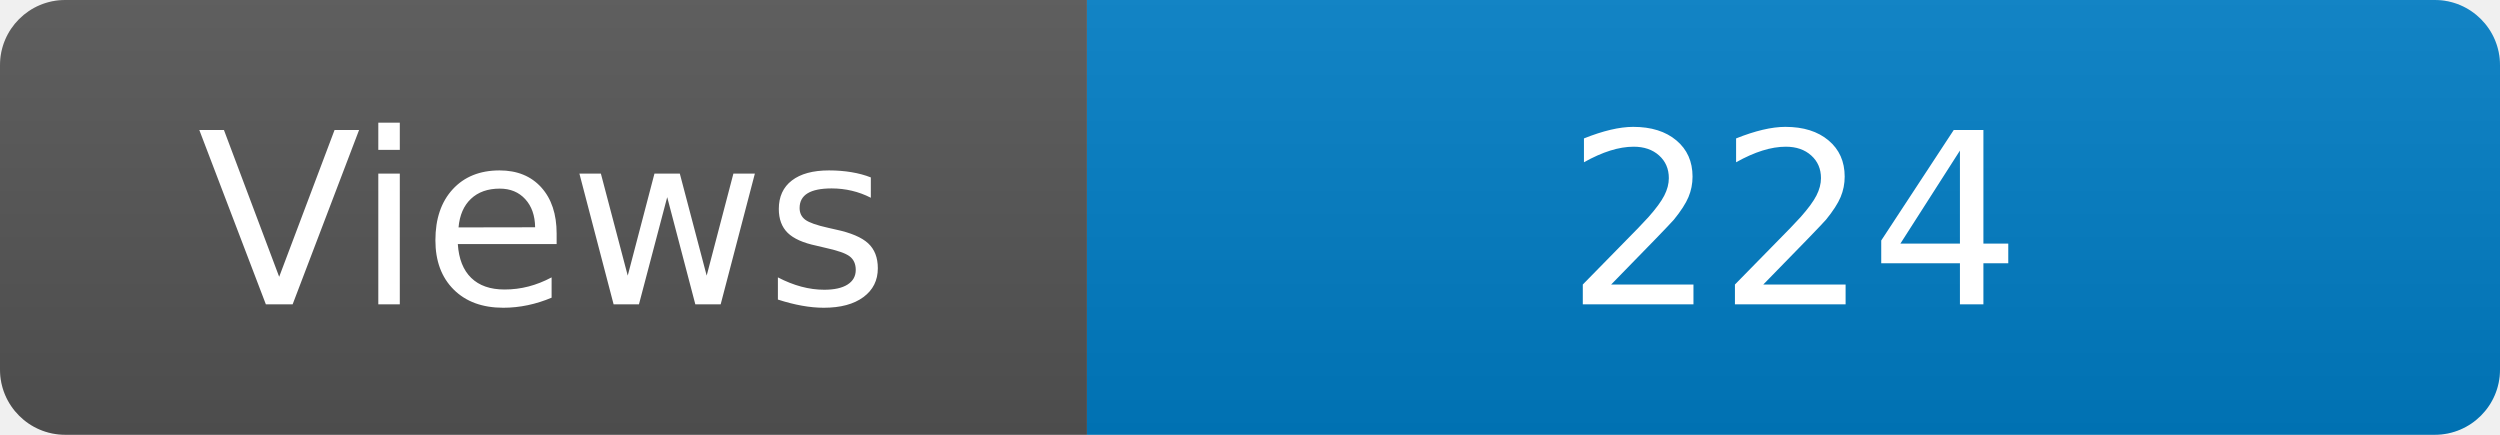
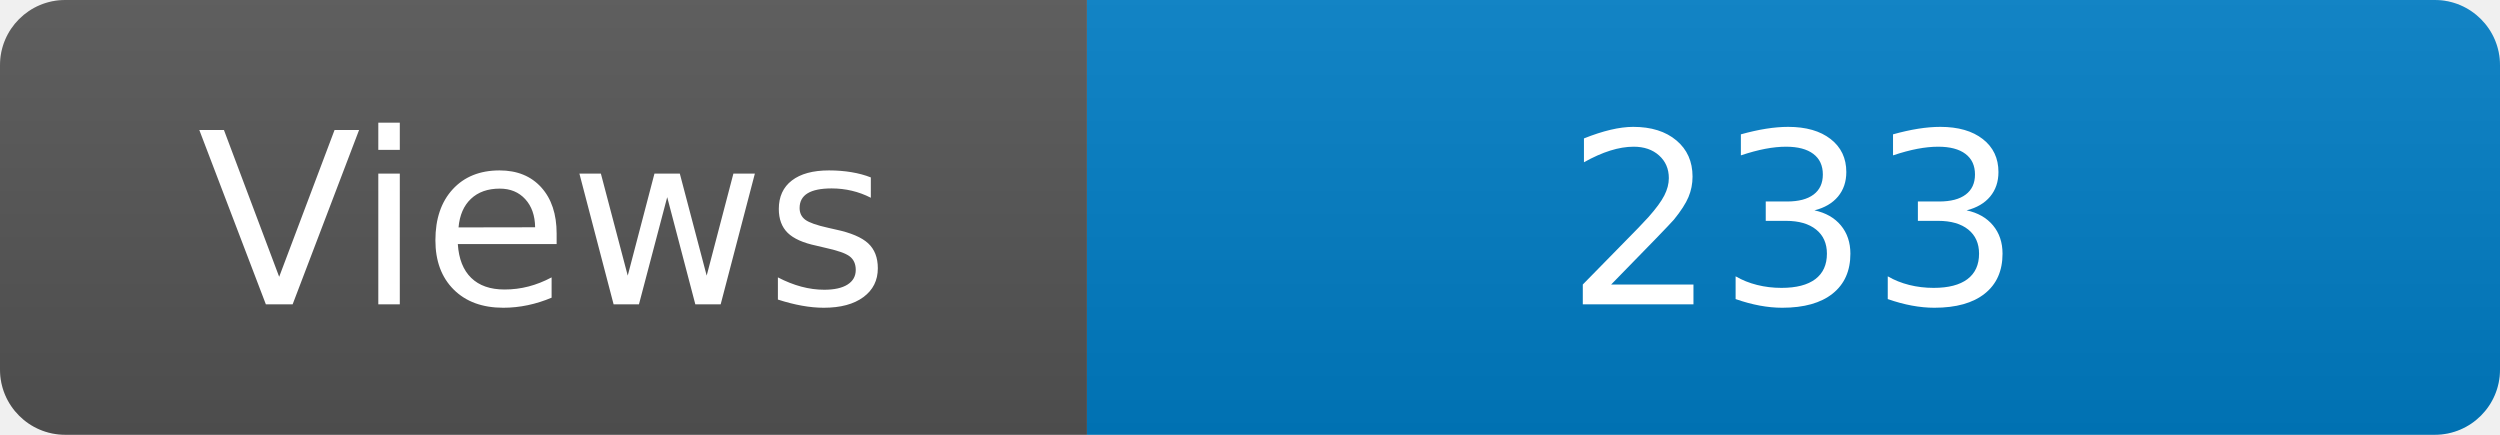
<svg xmlns="http://www.w3.org/2000/svg" width="115" height="20" role="img" aria-label="Maintained?: yes">
  <linearGradient id="s" x2="0" y2="100%">
    <stop offset="0" stop-color="#bbb" stop-opacity=".1" />
    <stop offset="1" stop-opacity=".1" />
  </linearGradient>
  <clipPath id="r">
    <rect width="115" height="20" rx="3" fill="#fff" />
  </clipPath>
  <g clip-path="url(#r)">
    <rect width="50" height="20" fill="#555" />
    <rect x="50" width="160" height="20" fill="#007ec6" />
    <rect width="115" height="20" fill="url(#s)" />
  </g>
  <g fill="#fff" text-anchor="middle" font-family="Verdana,Geneva,DejaVu Sans,sans-serif" font-size="110">
    <text x="250" y="140" transform="scale(.1)" fill="#fff">Views</text>
-     <text x="825" y="140" transform="scale(.1)" fill="#fff">224</text>
+     <text x="825" y="140" transform="scale(.1)" fill="#fff">233</text>
  </g>
</svg>
